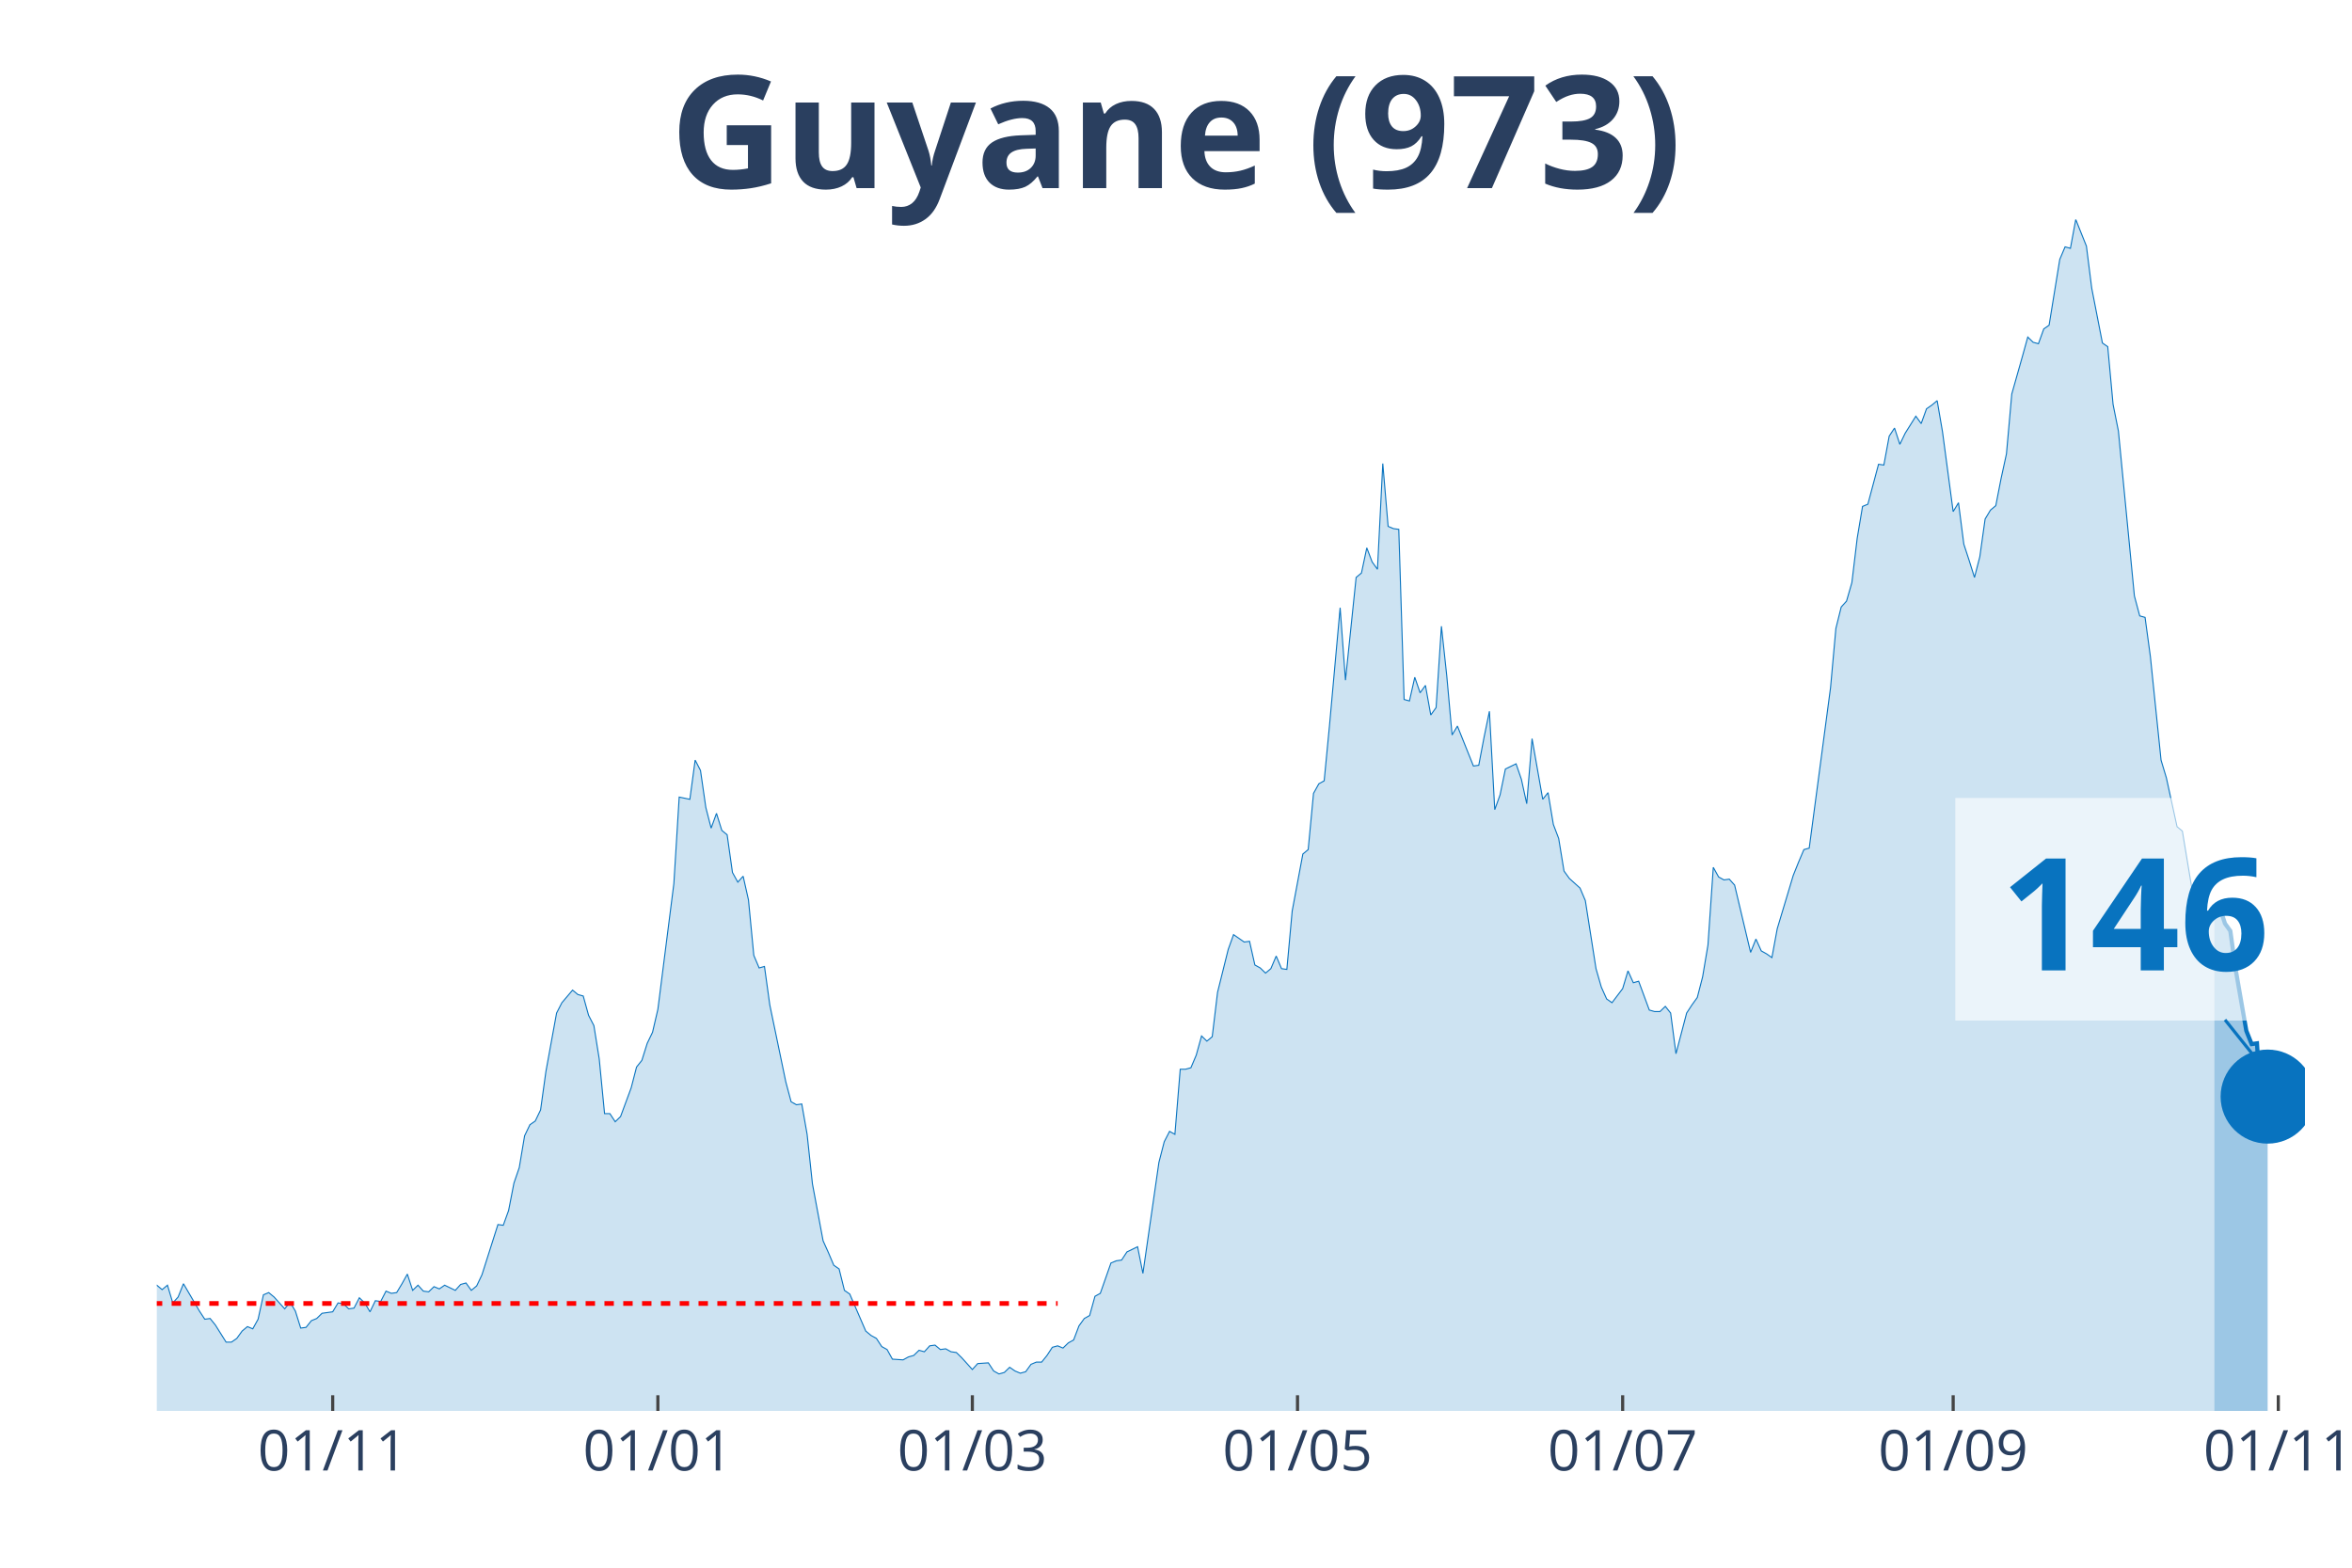
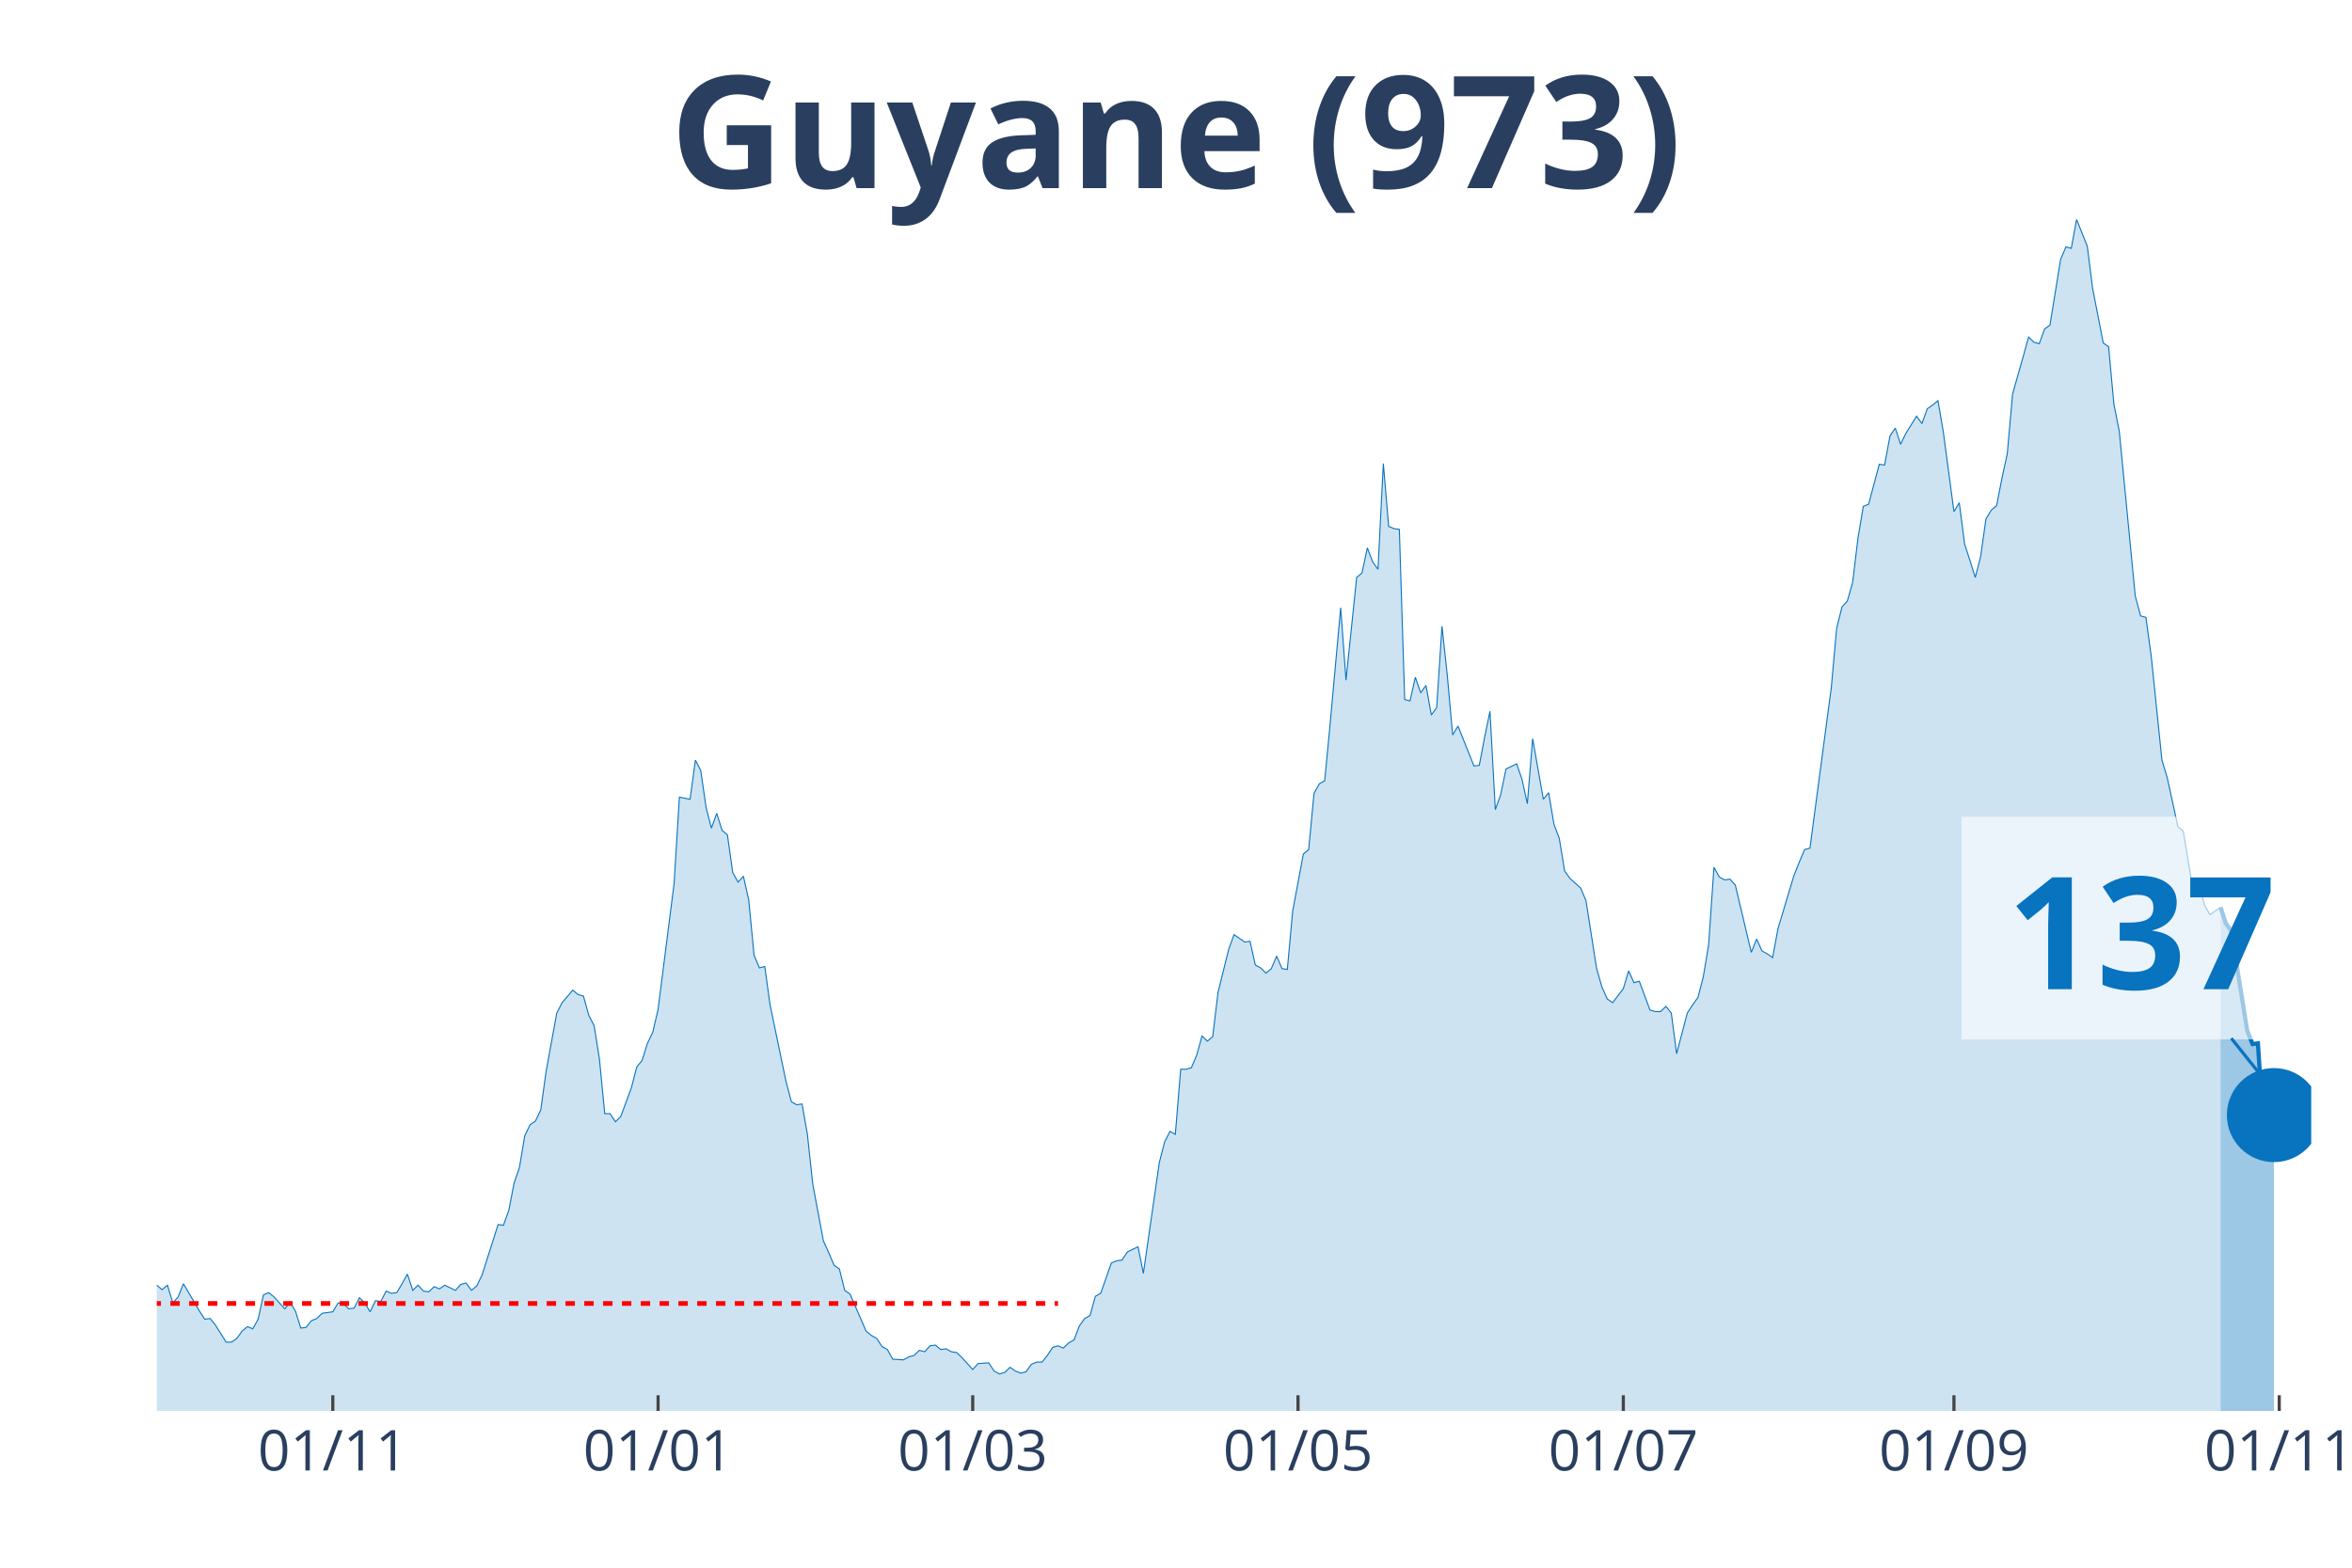
<svg xmlns="http://www.w3.org/2000/svg" class="main-svg" width="1125" height="750" style="" viewBox="0 0 750 500">
  <rect x="0" y="0" width="750" height="500" style="fill: rgb(0, 0, 0); fill-opacity: 0;" />
-   <defs id="defs-03e9a7">
+   <defs id="defs-f56fdb">
    <g class="clips">
-       <clipPath id="clip03e9a7xyplot" class="plotclip">
-         <rect width="685" height="380" />
+       <clipPath id="clipf56fdbxyplot" class="plotclip">
+         <rect width="687" height="380" />
      </clipPath>
-       <clipPath class="axesclip" id="clip03e9a7x">
-         <rect x="50" y="0" width="685" height="500" />
+       <clipPath class="axesclip" id="clipf56fdbx">
+         <rect x="50" y="0" width="687" height="500" />
      </clipPath>
-       <clipPath class="axesclip" id="clip03e9a7y">
+       <clipPath class="axesclip" id="clipf56fdby">
        <rect x="0" y="70" width="750" height="380" />
      </clipPath>
-       <clipPath class="axesclip" id="clip03e9a7xy">
-         <rect x="50" y="70" width="685" height="380" />
+       <clipPath class="axesclip" id="clipf56fdbxy">
+         <rect x="50" y="70" width="687" height="380" />
      </clipPath>
    </g>
    <g class="gradients" />
  </defs>
  <g class="bglayer">
-     <rect class="bg" x="50" y="70" width="685" height="380" style="fill: rgb(0, 0, 0); fill-opacity: 0; stroke-width: 0;" />
+     <rect class="bg" x="50" y="70" width="687" height="380" style="fill: rgb(0, 0, 0); fill-opacity: 0; stroke-width: 0;" />
  </g>
  <g class="layer-below">
    <g class="imagelayer" />
    <g class="shapelayer" />
  </g>
  <g class="cartesianlayer">
    <g class="subplot xy">
      <g class="layer-subplot">
        <g class="shapelayer" />
        <g class="imagelayer" />
      </g>
      <g class="gridlayer">
        <g class="x">
-           <path class="xgrid crisp" transform="translate(106.09,0)" d="M0,70v380" style="stroke: rgb(255, 255, 255); stroke-opacity: 1; stroke-width: 1px;" />
-           <path class="xgrid crisp" transform="translate(209.78,0)" d="M0,70v380" style="stroke: rgb(255, 255, 255); stroke-opacity: 1; stroke-width: 1px;" />
-           <path class="xgrid crisp" transform="translate(310.06,0)" d="M0,70v380" style="stroke: rgb(255, 255, 255); stroke-opacity: 1; stroke-width: 1px;" />
-           <path class="xgrid crisp" transform="translate(413.75,0)" d="M0,70v380" style="stroke: rgb(255, 255, 255); stroke-opacity: 1; stroke-width: 1px;" />
-           <path class="xgrid crisp" transform="translate(517.43,0)" d="M0,70v380" style="stroke: rgb(255, 255, 255); stroke-opacity: 1; stroke-width: 1px;" />
-           <path class="xgrid crisp" transform="translate(622.82,0)" d="M0,70v380" style="stroke: rgb(255, 255, 255); stroke-opacity: 1; stroke-width: 1px;" />
-           <path class="xgrid crisp" transform="translate(726.5,0)" d="M0,70v380" style="stroke: rgb(255, 255, 255); stroke-opacity: 1; stroke-width: 1px;" />
+           <path class="xgrid crisp" transform="translate(106.12,0)" d="M0,70v380" style="stroke: rgb(255, 255, 255); stroke-opacity: 1; stroke-width: 1px;" />
+           <path class="xgrid crisp" transform="translate(209.85,0)" d="M0,70v380" style="stroke: rgb(255, 255, 255); stroke-opacity: 1; stroke-width: 1px;" />
+           <path class="xgrid crisp" transform="translate(310.18,0)" d="M0,70v380" style="stroke: rgb(255, 255, 255); stroke-opacity: 1; stroke-width: 1px;" />
+           <path class="xgrid crisp" transform="translate(413.91,0)" d="M0,70v380" style="stroke: rgb(255, 255, 255); stroke-opacity: 1; stroke-width: 1px;" />
+           <path class="xgrid crisp" transform="translate(517.64,0)" d="M0,70v380" style="stroke: rgb(255, 255, 255); stroke-opacity: 1; stroke-width: 1px;" />
+           <path class="xgrid crisp" transform="translate(623.07,0)" d="M0,70v380" style="stroke: rgb(255, 255, 255); stroke-opacity: 1; stroke-width: 1px;" />
+           <path class="xgrid crisp" transform="translate(726.8,0)" d="M0,70v380" style="stroke: rgb(255, 255, 255); stroke-opacity: 1; stroke-width: 1px;" />
        </g>
        <g class="y" />
      </g>
      <g class="zerolinelayer" />
      <path class="xlines-below" />
      <path class="ylines-below" />
      <g class="overlines-below" />
      <g class="xaxislayer-below" />
      <g class="yaxislayer-below" />
      <g class="overaxes-below" />
-       <g class="plot" transform="translate(50, 70)" clip-path="url('#clip03e9a7xyplot')">
+       <g class="plot" transform="translate(50, 70)" clip-path="url('#clipf56fdbxyplot')">
        <g class="scatterlayer mlayer">
-           <g class="trace scatter trace1dab47" style="stroke-miterlimit: 2;">
+           <g class="trace scatter trace71bbaf" style="stroke-miterlimit: 2;">
            <g class="fills">
              <g>
-                 <path class="js-fill" d="M656.1,380L-231.17,380L-231.17,379.06L-229.47,379.06L-227.77,375.52L-217.57,340.61L-215.87,342.73L-214.17,344.15L-212.47,342.73L-210.77,345.8L-207.37,344.38L-205.67,342.5L-192.07,282.82L-190.37,260.17L-185.27,241.3L-183.57,218.66L-181.87,163.23L-180.17,147.42L-171.67,64.87L-169.98,70.06L-168.28,72.65L-166.58,92.46L-164.88,95.06L-163.18,76.9L-159.78,67.46L-158.08,81.85L-156.38,79.26L-154.68,55.9L-152.98,56.37L-151.28,74.3L-149.58,76.9L-147.88,95.29L-142.78,124.07L-141.08,145.07L-139.38,149.31L-137.68,163.94L-134.28,209.46L-132.58,200.73L-130.88,229.98L-129.18,234.23L-127.48,222.67L-125.78,230.45L-122.38,213.23L-120.68,226.44L-117.28,219.6L-115.58,221.25L-105.38,258.05L-103.68,271.97L-101.99,276.21L-100.29,273.15L-96.89,286.59L-95.19,291.07L-91.79,295.79L-90.09,294.85L-86.69,304.99L-84.99,300.27L-81.59,306.64L-79.89,308.29L-78.19,313.72L-76.49,312.77L-73.09,321.03L-71.39,319.14L-67.99,319.62L-66.29,320.79L-64.59,326.69L-62.89,321.97L-56.09,323.39L-54.39,316.08L-52.69,313.25L-50.99,317.96L-49.29,322.68L-47.59,322.45L-45.89,325.04L-44.19,322.21L-40.79,331.17L-39.09,328.11L-37.39,326.93L-35.69,330.7L-34,329.99L-32.3,334.24L-28.9,335.65L-27.2,340.37L-25.5,344.62L-23.8,342.26L-22.1,342.97L-20.4,342.5L-17,344.62L-15.3,343.2L-13.6,338.72L-11.9,341.08L-10.2,338.72L-8.5,338.01L-6.8,335.18L-5.1,335.65L-3.4,339.43L-1.7,341.32L0,339.9L1.7,341.32L3.4,339.9L5.1,345.56L6.8,343.67L8.5,339.43L13.6,348.16L15.3,350.75L17,350.52L18.7,352.64L22.1,358.06L23.8,358.06L25.5,356.88L27.2,354.53L28.9,353.11L30.6,353.82L32.3,350.75L34,342.97L35.69,342.26L37.39,343.67L40.79,347.45L42.49,345.33L44.19,348.16L45.89,353.58L47.59,353.35L49.29,351.22L50.99,350.52L52.69,348.86L56.09,348.39L57.79,345.56L59.49,345.8L61.19,347.45L62.89,347.21L64.59,343.91L66.29,345.56L67.99,348.39L69.69,344.85L71.39,345.09L73.09,341.79L74.79,342.5L76.49,342.26L78.19,339.43L79.89,336.36L81.59,341.55L83.29,339.9L84.99,341.79L86.69,342.02L88.39,340.37L90.09,341.08L91.79,339.9L95.19,341.55L96.89,339.66L98.59,339.19L100.29,341.55L101.99,340.14L103.68,336.6L108.78,320.56L110.48,320.79L112.18,316.08L113.88,307.35L115.58,302.4L117.28,292.25L118.98,288.72L120.68,287.54L122.38,284L124.08,271.73L127.48,253.1L129.18,249.8L132.58,245.79L134.28,247.2L135.98,247.67L137.68,253.81L139.38,257.11L141.08,267.72L142.78,285.18L144.48,285.18L146.18,287.77L147.88,286.12L151.28,276.92L152.98,270.32L154.68,268.19L156.38,262.77L158.08,259.23L159.78,251.92L164.88,211.82L166.58,184.22L169.98,184.93L171.67,172.43L173.37,175.73L175.07,187.52L176.77,194.13L178.47,189.41L180.17,194.84L181.87,196.25L183.57,208.28L185.27,211.35L186.97,209.46L188.67,217.01L190.37,234.7L192.07,238.71L193.77,238.24L195.47,250.5L200.57,275.03L202.27,281.4L203.97,282.35L205.67,282.11L207.37,291.78L209.07,307.59L212.47,325.75L214.17,329.52L215.87,333.53L217.57,334.71L219.27,341.55L220.97,342.73L226.07,354.53L227.77,355.94L229.47,356.88L231.17,359.48L232.87,360.42L234.57,363.49L237.97,363.72L239.67,362.78L241.36,362.31L243.06,360.66L244.76,361.13L246.46,359.24L248.16,359.01L249.86,360.42L251.56,360.19L253.26,361.13L254.96,361.37L256.66,363.02L260.06,366.79L261.76,364.9L265.16,364.67L266.86,367.26L268.56,368.21L270.26,367.73L271.96,366.08L273.66,367.26L275.36,367.97L277.06,367.5L278.76,365.14L280.46,364.43L282.16,364.43L283.86,362.31L285.56,359.71L287.26,359.24L288.96,359.95L290.66,358.3L292.36,357.36L294.06,352.87L295.76,350.52L297.46,349.57L299.16,343.44L300.86,342.5L304.26,332.82L305.96,332.12L307.66,331.88L309.35,329.29L312.75,327.64L314.45,336.13L319.55,300.74L321.25,294.14L322.95,290.84L324.65,291.78L326.35,271.02L328.05,271.02L329.75,270.55L331.45,266.54L333.15,260.41L334.85,262.06L336.55,260.65L338.25,246.49L341.65,232.81L343.35,228.09L346.75,230.45L348.45,230.22L350.15,237.77L351.85,238.71L353.55,240.36L355.25,238.94L356.95,234.93L358.65,238.94L360.35,239.18L362.05,220.55L365.45,202.38L367.15,200.97L368.85,183.04L370.55,179.98L372.25,179.03L373.95,161.34L377.34,123.84L379.04,146.95L382.44,114.17L384.14,112.75L385.84,104.73L387.54,109.21L389.24,111.57L390.94,77.84L392.64,97.89L394.34,98.6L396.04,98.83L397.74,153.09L399.44,153.56L401.14,146.01L402.84,150.96L404.54,148.6L406.24,158.04L407.94,155.68L409.64,129.73L411.34,145.54L413.04,164.41L414.74,161.58L418.14,170.07L419.84,174.31L421.54,174.08L423.24,165.11L424.94,156.86L426.64,188.23L428.34,183.51L430.04,175.26L433.44,173.61L435.14,178.56L436.84,186.34L438.54,165.59L441.94,184.93L443.64,182.81L445.33,192.95L447.03,197.43L448.73,207.81L450.43,210.17L453.83,213.23L455.53,217.24L458.93,238.94L460.63,244.84L462.33,248.62L464.03,249.8L467.43,245.31L469.13,239.65L470.83,243.43L472.53,242.95L475.93,252.15L477.63,252.63L479.33,252.63L481.03,250.97L482.73,253.1L484.43,266.07L487.83,253.1L489.53,250.5L491.23,248.14L492.93,241.54L494.63,231.4L496.33,206.63L498.03,209.7L499.73,210.64L501.43,210.4L503.13,212.29L508.23,233.76L509.93,229.51L511.63,233.28L513.33,234.23L515.02,235.41L516.72,226.21L521.82,209.22L523.52,204.98L525.22,200.97L526.92,200.5L533.72,149.31L535.42,130.44L537.12,123.6L538.82,121.71L540.52,115.82L542.22,101.66L543.92,91.52L545.62,90.81L549.02,78.08L550.72,78.31L552.42,69.11L554.12,66.52L555.82,71.71L557.52,68.17L560.92,62.74L562.62,65.1L564.32,60.38L566.02,59.21L567.72,57.79L569.42,67.7L572.82,93.17L574.52,90.34L576.22,103.55L577.92,108.74L579.62,114.17L581.32,107.56L583.01,95.53L584.71,92.7L586.41,91.28L588.11,82.56L589.81,74.77L591.51,55.67L594.91,43.64L596.61,37.5L598.31,39.16L600.01,39.63L601.71,34.91L603.41,33.73L606.81,12.74L608.51,8.73L610.21,9.2L611.91,0L615.31,8.49L617.01,21.94L620.41,39.39L622.11,40.57L623.81,58.97L625.51,67.46L630.61,120.06L632.31,126.43L634.01,126.9L635.71,139.4L639.11,172.43L640.81,178.09L644.21,193.66L645.91,195.07L649.31,215.59L651,212.76L652.7,218.66L654.4,221.73L656.1,220.31" style="fill: rgb(8, 115, 191); fill-opacity: 0.2; stroke-width: 0;" />
+                 <path class="js-fill" d="M658.09,380L-231.27,380L-231.27,379.06L-229.57,379.06L-227.87,375.52L-217.66,340.61L-215.96,342.73L-214.26,344.15L-212.56,342.73L-210.86,345.8L-207.46,344.38L-205.76,342.5L-192.16,282.82L-190.46,260.17L-185.35,241.3L-183.65,218.66L-181.95,163.23L-180.25,147.42L-171.75,64.87L-170.05,70.06L-168.35,72.65L-166.65,92.46L-164.95,95.06L-163.25,76.9L-159.85,67.46L-158.15,81.85L-156.45,79.26L-154.75,55.9L-153.04,56.37L-151.34,74.3L-149.64,76.9L-147.94,95.29L-142.84,124.07L-141.14,145.07L-139.44,149.31L-137.74,163.94L-134.34,209.46L-132.64,200.73L-130.94,229.98L-129.24,234.23L-127.54,222.67L-125.84,230.45L-122.44,213.23L-120.74,226.44L-117.33,219.6L-115.63,221.25L-105.43,258.05L-103.73,271.97L-102.03,276.21L-100.33,273.15L-96.93,286.59L-95.23,291.07L-91.83,295.79L-90.13,294.85L-86.73,304.99L-85.02,300.27L-81.62,306.64L-79.92,308.29L-78.22,313.72L-76.52,312.77L-73.12,321.03L-71.42,319.14L-68.02,319.62L-66.32,320.79L-64.62,326.69L-62.92,321.97L-56.12,323.39L-54.42,316.08L-52.72,313.25L-51.01,317.96L-49.31,322.68L-47.61,322.45L-45.91,325.04L-44.21,322.21L-40.81,331.17L-39.11,328.11L-37.41,326.93L-35.71,330.7L-34.01,329.99L-32.31,334.24L-28.91,335.65L-27.21,340.37L-25.51,344.62L-23.81,342.26L-22.11,342.97L-20.41,342.5L-17,344.62L-15.3,343.2L-13.6,338.72L-11.9,341.08L-10.2,338.72L-8.5,338.01L-6.8,335.18L-5.1,335.65L-3.4,339.43L-1.7,341.32L0,339.9L1.7,341.32L3.4,339.9L5.1,345.56L6.8,343.67L8.5,339.43L13.6,348.16L15.3,350.75L17,350.52L18.71,352.64L22.11,358.06L23.81,358.06L25.51,356.88L27.21,354.53L28.91,353.11L30.61,353.82L32.31,350.75L34.01,342.97L35.71,342.26L37.41,343.67L40.81,347.45L42.51,345.33L44.21,348.16L45.91,353.58L47.61,353.35L49.31,351.22L51.01,350.52L52.72,348.86L56.12,348.39L57.82,345.56L59.52,345.8L61.22,347.45L62.92,347.21L64.62,343.91L66.32,345.56L68.02,348.39L69.72,344.85L71.42,345.09L73.12,341.79L74.82,342.5L76.52,342.26L78.22,339.43L79.92,336.36L81.62,341.55L83.32,339.9L85.02,341.79L86.73,342.02L88.43,340.37L90.13,341.08L91.83,339.9L95.23,341.55L96.93,339.66L98.63,339.19L100.33,341.55L102.03,340.14L103.73,336.6L108.83,320.56L110.53,320.79L112.23,316.08L113.93,307.35L115.63,302.4L117.33,292.25L119.03,288.72L120.74,287.54L122.44,284L124.14,271.73L127.54,253.1L129.24,249.8L132.64,245.79L134.34,247.2L136.04,247.67L137.74,253.81L139.44,257.11L141.14,267.72L142.84,285.18L144.54,285.18L146.24,287.77L147.94,286.12L151.34,276.92L153.04,270.32L154.75,268.19L156.45,262.77L158.15,259.23L159.85,251.92L164.95,211.82L166.65,184.22L170.05,184.93L171.75,172.43L173.45,175.73L175.15,187.52L176.85,194.13L178.55,189.41L180.25,194.84L181.95,196.25L183.65,208.28L185.35,211.35L187.05,209.46L188.75,217.01L190.46,234.7L192.16,238.71L193.86,238.24L195.56,250.5L200.66,275.03L202.36,281.4L204.06,282.35L205.76,282.11L207.46,291.78L209.16,307.59L212.56,325.75L214.26,329.52L215.96,333.53L217.66,334.71L219.36,341.55L221.06,342.73L226.17,354.53L227.87,355.94L229.57,356.88L231.27,359.48L232.97,360.42L234.67,363.49L238.07,363.72L239.77,362.78L241.47,362.31L243.17,360.66L244.87,361.13L246.57,359.24L248.27,359.01L249.97,360.42L251.67,360.19L253.37,361.13L255.07,361.37L256.77,363.02L260.18,366.79L261.88,364.9L265.28,364.67L266.98,367.26L268.68,368.21L270.38,367.73L272.08,366.08L273.78,367.26L275.48,367.97L277.18,367.5L278.88,365.14L280.58,364.43L282.28,364.43L283.98,362.31L285.68,359.71L287.38,359.24L289.08,359.95L290.78,358.3L292.49,357.36L294.19,352.87L295.89,350.52L297.59,349.57L299.29,343.44L300.99,342.5L304.39,332.82L306.09,332.12L307.79,331.88L309.49,329.29L312.89,327.64L314.59,336.13L319.69,300.74L321.39,294.14L323.09,290.84L324.79,291.78L326.5,271.02L328.2,271.02L329.9,270.55L331.6,266.54L333.3,260.41L335,262.06L336.7,260.65L338.4,246.49L341.8,232.81L343.5,228.09L346.9,230.45L348.6,230.22L350.3,237.77L352,238.71L353.7,240.36L355.4,238.94L357.1,234.93L358.8,238.94L360.5,239.18L362.21,220.55L365.61,202.38L367.31,200.97L369.01,183.04L370.71,179.98L372.41,179.03L374.11,161.34L377.51,123.84L379.21,146.95L382.61,114.17L384.31,112.75L386.01,104.73L387.71,109.21L389.41,111.57L391.11,77.84L392.81,97.89L394.51,98.6L396.22,98.83L397.92,153.09L399.62,153.56L401.32,146.01L403.02,150.96L404.72,148.6L406.42,158.04L408.12,155.68L409.82,129.73L411.52,145.54L413.22,164.41L414.92,161.58L418.32,170.07L420.02,174.31L421.72,174.08L423.42,165.11L425.12,156.86L426.82,188.23L428.52,183.51L430.23,175.26L433.63,173.61L435.33,178.56L437.03,186.34L438.73,165.59L442.13,184.93L443.83,182.81L445.53,192.95L447.23,197.43L448.93,207.81L450.63,210.17L454.03,213.23L455.73,217.24L459.13,238.94L460.83,244.84L462.53,248.62L464.24,249.8L467.64,245.31L469.34,239.65L471.04,243.43L472.74,242.95L476.14,252.15L477.84,252.63L479.54,252.63L481.24,250.97L482.94,253.1L484.64,266.07L488.04,253.1L489.74,250.5L491.44,248.14L493.14,241.54L494.84,231.4L496.54,206.63L498.25,209.7L499.95,210.64L501.65,210.4L503.35,212.29L508.45,233.76L510.15,229.51L511.85,233.28L513.55,234.23L515.25,235.41L516.95,226.21L522.05,209.22L523.75,204.98L525.45,200.97L527.15,200.5L533.96,149.31L535.66,130.44L537.36,123.6L539.06,121.71L540.76,115.82L542.46,101.66L544.16,91.52L545.86,90.81L549.26,78.08L550.96,78.31L552.66,69.11L554.36,66.52L556.06,71.71L557.76,68.17L561.16,62.74L562.86,65.1L564.56,60.38L566.26,59.21L567.97,57.79L569.67,67.7L573.07,93.17L574.77,90.34L576.47,103.55L578.17,108.74L579.87,114.17L581.57,107.56L583.27,95.53L584.97,92.7L586.67,91.28L588.37,82.56L590.07,74.77L591.77,55.67L595.17,43.64L596.87,37.5L598.57,39.16L600.27,39.63L601.98,34.91L603.68,33.73L607.08,12.74L608.78,8.73L610.48,9.2L612.18,0L615.58,8.49L617.28,21.94L620.68,39.39L622.38,40.57L624.08,58.97L625.78,67.46L630.88,120.06L632.58,126.43L634.28,126.9L635.99,139.4L639.39,172.43L641.09,178.09L644.49,193.66L646.19,195.07L649.59,215.59L651.29,212.76L652.99,218.66L654.69,221.73L658.09,219.37" style="fill: rgb(8, 115, 191); fill-opacity: 0.2; stroke-width: 0;" />
              </g>
            </g>
            <g class="errorbars" />
            <g class="lines">
-               <path class="js-line" d="M-231.17,379.06L-229.47,379.06L-227.77,375.52L-217.57,340.61L-215.87,342.73L-214.17,344.15L-212.47,342.73L-210.77,345.8L-207.37,344.38L-205.67,342.5L-192.07,282.82L-190.37,260.17L-185.27,241.3L-183.57,218.66L-181.87,163.23L-180.17,147.42L-171.67,64.87L-169.98,70.06L-168.28,72.65L-166.58,92.46L-164.88,95.06L-163.18,76.9L-159.78,67.46L-158.08,81.85L-156.38,79.26L-154.68,55.9L-152.98,56.37L-151.28,74.3L-149.58,76.9L-147.88,95.29L-142.78,124.07L-141.08,145.07L-139.38,149.31L-137.68,163.94L-134.28,209.46L-132.58,200.73L-130.88,229.98L-129.18,234.23L-127.48,222.67L-125.78,230.45L-122.38,213.23L-120.68,226.44L-117.28,219.6L-115.58,221.25L-105.38,258.05L-103.68,271.97L-101.99,276.21L-100.29,273.15L-96.89,286.59L-95.19,291.07L-91.79,295.79L-90.09,294.85L-86.69,304.99L-84.99,300.27L-81.59,306.64L-79.89,308.29L-78.19,313.72L-76.49,312.77L-73.09,321.03L-71.39,319.14L-67.99,319.62L-66.29,320.79L-64.59,326.69L-62.89,321.97L-56.09,323.39L-54.39,316.08L-52.69,313.25L-50.99,317.96L-49.29,322.68L-47.59,322.45L-45.89,325.04L-44.19,322.21L-40.79,331.17L-39.09,328.11L-37.39,326.93L-35.69,330.7L-34,329.99L-32.3,334.24L-28.9,335.65L-27.2,340.37L-25.5,344.62L-23.8,342.26L-22.1,342.97L-20.4,342.5L-17,344.62L-15.3,343.2L-13.6,338.72L-11.9,341.08L-10.2,338.72L-8.5,338.01L-6.8,335.18L-5.1,335.65L-3.4,339.43L-1.7,341.32L0,339.9L1.7,341.32L3.4,339.9L5.1,345.56L6.8,343.67L8.5,339.43L13.6,348.16L15.3,350.75L17,350.52L18.7,352.64L22.1,358.06L23.8,358.06L25.5,356.88L27.2,354.53L28.9,353.11L30.6,353.82L32.3,350.75L34,342.97L35.69,342.26L37.39,343.67L40.79,347.45L42.49,345.33L44.19,348.16L45.89,353.58L47.59,353.35L49.29,351.22L50.99,350.52L52.69,348.86L56.09,348.39L57.79,345.56L59.49,345.8L61.19,347.45L62.89,347.21L64.59,343.91L66.29,345.56L67.99,348.39L69.69,344.85L71.39,345.09L73.09,341.79L74.79,342.5L76.49,342.26L78.19,339.43L79.89,336.36L81.59,341.55L83.29,339.9L84.99,341.79L86.69,342.02L88.39,340.37L90.09,341.08L91.79,339.9L95.19,341.55L96.89,339.66L98.59,339.19L100.29,341.55L101.99,340.14L103.68,336.6L108.78,320.56L110.48,320.79L112.18,316.08L113.88,307.35L115.58,302.4L117.28,292.25L118.98,288.72L120.68,287.54L122.38,284L124.08,271.73L127.48,253.1L129.18,249.8L132.58,245.79L134.28,247.2L135.98,247.67L137.68,253.81L139.38,257.11L141.08,267.72L142.78,285.18L144.48,285.18L146.18,287.77L147.88,286.12L151.28,276.92L152.98,270.32L154.68,268.19L156.38,262.77L158.08,259.23L159.78,251.92L164.88,211.82L166.58,184.22L169.98,184.93L171.67,172.43L173.37,175.73L175.07,187.52L176.77,194.13L178.47,189.41L180.17,194.84L181.87,196.25L183.57,208.28L185.27,211.35L186.97,209.46L188.67,217.01L190.37,234.7L192.07,238.71L193.77,238.24L195.47,250.5L200.57,275.03L202.27,281.4L203.97,282.35L205.67,282.11L207.37,291.78L209.07,307.59L212.47,325.75L214.17,329.52L215.87,333.53L217.57,334.71L219.27,341.55L220.97,342.73L226.07,354.53L227.77,355.94L229.47,356.88L231.17,359.48L232.87,360.42L234.57,363.49L237.97,363.72L239.67,362.78L241.36,362.31L243.06,360.66L244.76,361.13L246.46,359.24L248.16,359.01L249.86,360.42L251.56,360.19L253.26,361.13L254.96,361.37L256.66,363.02L260.06,366.79L261.76,364.9L265.16,364.67L266.86,367.26L268.56,368.21L270.26,367.73L271.96,366.08L273.66,367.26L275.36,367.97L277.06,367.5L278.76,365.14L280.46,364.43L282.16,364.43L283.86,362.31L285.56,359.71L287.26,359.24L288.96,359.95L290.66,358.3L292.36,357.36L294.06,352.87L295.76,350.52L297.46,349.57L299.16,343.44L300.86,342.5L304.26,332.82L305.96,332.12L307.66,331.88L309.35,329.29L312.75,327.64L314.45,336.13L319.55,300.74L321.25,294.14L322.95,290.84L324.65,291.78L326.35,271.02L328.05,271.02L329.75,270.55L331.45,266.54L333.15,260.41L334.85,262.06L336.55,260.65L338.25,246.49L341.65,232.81L343.35,228.09L346.75,230.45L348.45,230.22L350.15,237.77L351.85,238.71L353.55,240.36L355.25,238.94L356.95,234.93L358.65,238.94L360.35,239.18L362.05,220.55L365.45,202.38L367.15,200.97L368.85,183.04L370.55,179.98L372.25,179.03L373.95,161.34L377.34,123.84L379.04,146.95L382.44,114.17L384.14,112.75L385.84,104.73L387.54,109.21L389.24,111.57L390.94,77.84L392.64,97.89L394.34,98.6L396.04,98.83L397.74,153.09L399.44,153.56L401.14,146.01L402.84,150.96L404.54,148.6L406.24,158.04L407.94,155.68L409.64,129.73L411.34,145.54L413.04,164.41L414.74,161.58L418.14,170.07L419.84,174.31L421.54,174.08L423.24,165.11L424.94,156.86L426.64,188.23L428.34,183.51L430.04,175.26L433.44,173.61L435.14,178.56L436.84,186.34L438.54,165.59L441.94,184.93L443.64,182.81L445.33,192.95L447.03,197.43L448.73,207.81L450.43,210.17L453.83,213.23L455.53,217.24L458.93,238.94L460.63,244.84L462.33,248.62L464.03,249.8L467.43,245.31L469.13,239.65L470.83,243.43L472.53,242.95L475.93,252.15L477.63,252.63L479.33,252.63L481.03,250.97L482.73,253.1L484.43,266.07L487.83,253.1L489.53,250.5L491.23,248.14L492.93,241.54L494.63,231.4L496.33,206.63L498.03,209.7L499.73,210.64L501.43,210.4L503.13,212.29L508.23,233.76L509.93,229.51L511.63,233.28L513.33,234.23L515.02,235.41L516.72,226.21L521.82,209.22L523.52,204.98L525.22,200.97L526.92,200.5L533.72,149.31L535.42,130.44L537.12,123.6L538.82,121.71L540.52,115.82L542.22,101.66L543.92,91.52L545.62,90.81L549.02,78.08L550.72,78.31L552.42,69.11L554.12,66.52L555.82,71.71L557.52,68.17L560.92,62.74L562.62,65.1L564.32,60.38L566.02,59.21L567.72,57.79L569.42,67.7L572.82,93.17L574.52,90.34L576.22,103.55L577.92,108.74L579.62,114.17L581.32,107.56L583.01,95.53L584.71,92.7L586.41,91.28L588.11,82.56L589.81,74.77L591.51,55.67L594.91,43.64L596.61,37.5L598.31,39.16L600.01,39.63L601.71,34.91L603.41,33.73L606.81,12.74L608.51,8.73L610.21,9.2L611.91,0L615.31,8.49L617.01,21.94L620.41,39.39L622.11,40.57L623.81,58.97L625.51,67.46L630.61,120.06L632.31,126.43L634.01,126.9L635.71,139.4L639.11,172.43L640.81,178.09L644.21,193.66L645.91,195.07L649.31,215.59L651,212.76L652.7,218.66L654.4,221.73L656.1,220.31" style="vector-effect: non-scaling-stroke; fill: none; stroke: rgb(8, 115, 191); stroke-opacity: 1; stroke-width: 0.5px; opacity: 1;" />
+               <path class="js-line" d="M-231.27,379.06L-229.57,379.06L-227.87,375.52L-217.66,340.61L-215.96,342.73L-214.26,344.15L-212.56,342.73L-210.86,345.8L-207.46,344.38L-205.76,342.5L-192.16,282.82L-190.46,260.17L-185.35,241.3L-183.65,218.66L-181.95,163.23L-180.25,147.42L-171.75,64.87L-170.05,70.06L-168.35,72.65L-166.65,92.46L-164.95,95.06L-163.25,76.9L-159.85,67.46L-158.15,81.85L-156.45,79.26L-154.75,55.9L-153.04,56.37L-151.34,74.3L-149.64,76.9L-147.94,95.29L-142.84,124.07L-141.14,145.07L-139.44,149.31L-137.74,163.94L-134.34,209.46L-132.64,200.73L-130.94,229.98L-129.24,234.23L-127.54,222.67L-125.84,230.45L-122.44,213.23L-120.74,226.44L-117.33,219.6L-115.63,221.25L-105.43,258.05L-103.73,271.97L-102.03,276.21L-100.33,273.15L-96.93,286.59L-95.23,291.07L-91.83,295.79L-90.13,294.85L-86.73,304.99L-85.02,300.27L-81.62,306.64L-79.92,308.29L-78.22,313.72L-76.52,312.77L-73.12,321.03L-71.42,319.14L-68.02,319.62L-66.32,320.79L-64.62,326.69L-62.92,321.97L-56.12,323.39L-54.42,316.08L-52.72,313.25L-51.01,317.96L-49.31,322.68L-47.61,322.45L-45.91,325.04L-44.21,322.21L-40.81,331.17L-39.11,328.11L-37.41,326.93L-35.71,330.7L-34.01,329.99L-32.31,334.24L-28.91,335.65L-27.21,340.37L-25.51,344.62L-23.81,342.26L-22.11,342.97L-20.41,342.5L-17,344.62L-15.3,343.2L-13.6,338.72L-11.9,341.08L-10.2,338.72L-8.5,338.01L-6.8,335.18L-5.1,335.65L-3.4,339.43L-1.7,341.32L0,339.9L1.7,341.32L3.4,339.9L5.1,345.56L6.8,343.67L8.5,339.43L13.6,348.16L15.3,350.75L17,350.52L18.71,352.64L22.11,358.06L23.81,358.06L25.51,356.88L27.21,354.53L28.91,353.11L30.61,353.82L32.31,350.75L34.01,342.97L35.71,342.26L37.41,343.67L40.81,347.45L42.51,345.33L44.21,348.16L45.91,353.58L47.61,353.35L49.31,351.22L51.01,350.52L52.72,348.86L56.12,348.39L57.82,345.56L59.52,345.8L61.22,347.45L62.92,347.21L64.62,343.91L66.32,345.56L68.02,348.39L69.72,344.85L71.42,345.09L73.12,341.79L74.82,342.5L76.52,342.26L78.22,339.43L79.92,336.36L81.62,341.55L83.32,339.9L85.02,341.79L86.73,342.02L88.43,340.37L90.13,341.08L91.83,339.9L95.23,341.55L96.93,339.66L98.63,339.19L100.33,341.55L102.03,340.14L103.73,336.6L108.83,320.56L110.53,320.79L112.23,316.08L113.93,307.35L115.63,302.4L117.33,292.25L119.03,288.72L120.74,287.54L122.44,284L124.14,271.73L127.54,253.1L129.24,249.8L132.64,245.79L134.34,247.2L136.04,247.67L137.74,253.81L139.44,257.11L141.14,267.72L142.84,285.18L144.54,285.18L146.24,287.77L147.94,286.12L151.34,276.92L153.04,270.32L154.75,268.19L156.45,262.77L158.15,259.23L159.85,251.92L164.95,211.82L166.65,184.22L170.05,184.93L171.75,172.43L173.45,175.73L175.15,187.52L176.85,194.13L178.55,189.41L180.25,194.84L181.95,196.25L183.65,208.28L185.35,211.35L187.05,209.46L188.75,217.01L190.46,234.7L192.16,238.71L193.86,238.24L195.56,250.5L200.66,275.03L202.36,281.4L204.06,282.35L205.76,282.11L207.46,291.78L209.16,307.59L212.56,325.75L214.26,329.52L215.96,333.53L217.66,334.71L219.36,341.55L221.06,342.73L226.17,354.53L227.87,355.94L229.57,356.88L231.27,359.48L232.97,360.42L234.67,363.49L238.07,363.72L239.77,362.78L241.47,362.31L243.17,360.66L244.87,361.13L246.57,359.24L248.27,359.01L249.97,360.42L251.67,360.19L253.37,361.13L255.07,361.37L256.77,363.02L260.18,366.79L261.88,364.9L265.28,364.67L266.98,367.26L268.68,368.21L270.38,367.73L272.08,366.08L273.78,367.26L275.48,367.97L277.18,367.5L278.88,365.14L280.58,364.43L282.28,364.43L283.98,362.31L285.68,359.71L287.38,359.24L289.08,359.95L290.78,358.3L292.49,357.36L294.19,352.87L295.89,350.52L297.59,349.57L299.29,343.44L300.99,342.5L304.39,332.82L306.09,332.12L307.79,331.88L309.49,329.29L312.89,327.64L314.59,336.13L319.69,300.74L321.39,294.14L323.09,290.84L324.79,291.78L326.5,271.02L328.2,271.02L329.9,270.55L331.6,266.54L333.3,260.41L335,262.06L336.7,260.65L338.4,246.49L341.8,232.81L343.5,228.09L346.9,230.45L348.6,230.22L350.3,237.77L352,238.71L353.7,240.36L355.4,238.94L357.1,234.93L358.8,238.94L360.5,239.18L362.21,220.55L365.61,202.38L367.31,200.97L369.01,183.04L370.71,179.98L372.41,179.03L374.11,161.34L377.51,123.84L379.21,146.95L382.61,114.17L384.31,112.75L386.01,104.73L387.71,109.21L389.41,111.57L391.11,77.84L392.81,97.89L394.51,98.6L396.22,98.83L397.92,153.09L399.62,153.56L401.32,146.01L403.02,150.96L404.72,148.6L406.42,158.04L408.12,155.68L409.82,129.73L411.52,145.54L413.22,164.41L414.92,161.58L418.32,170.07L420.02,174.31L421.72,174.08L423.42,165.11L425.12,156.86L426.82,188.23L428.52,183.51L430.23,175.26L433.63,173.61L435.33,178.56L437.03,186.34L438.73,165.59L442.13,184.93L443.83,182.81L445.53,192.95L447.23,197.43L448.93,207.81L450.63,210.17L454.03,213.23L455.73,217.24L459.13,238.94L460.83,244.84L462.53,248.62L464.24,249.8L467.64,245.31L469.34,239.65L471.04,243.43L472.74,242.95L476.14,252.15L477.84,252.63L479.54,252.63L481.24,250.97L482.94,253.1L484.64,266.07L488.04,253.1L489.74,250.5L491.44,248.14L493.14,241.54L494.84,231.4L496.54,206.63L498.25,209.7L499.95,210.64L501.65,210.4L503.35,212.29L508.45,233.76L510.15,229.51L511.85,233.28L513.55,234.23L515.25,235.41L516.95,226.21L522.05,209.22L523.75,204.98L525.45,200.97L527.15,200.5L533.96,149.31L535.66,130.44L537.36,123.6L539.06,121.71L540.76,115.82L542.46,101.66L544.16,91.52L545.86,90.81L549.26,78.08L550.96,78.31L552.66,69.11L554.36,66.52L556.06,71.71L557.76,68.17L561.16,62.74L562.86,65.1L564.56,60.38L566.26,59.21L567.97,57.79L569.67,67.7L573.07,93.17L574.77,90.34L576.47,103.55L578.17,108.74L579.87,114.17L581.57,107.56L583.27,95.53L584.97,92.7L586.67,91.28L588.37,82.56L590.07,74.77L591.77,55.67L595.17,43.64L596.87,37.5L598.57,39.16L600.27,39.63L601.98,34.91L603.68,33.73L607.08,12.74L608.78,8.73L610.48,9.2L612.18,0L615.58,8.49L617.28,21.94L620.68,39.39L622.38,40.57L624.08,58.97L625.78,67.46L630.88,120.06L632.58,126.43L634.28,126.9L635.99,139.4L639.39,172.43L641.09,178.09L644.49,193.66L646.19,195.07L649.59,215.59L651.29,212.76L652.99,218.66L654.69,221.73L658.09,219.37" style="vector-effect: non-scaling-stroke; fill: none; stroke: rgb(8, 115, 191); stroke-opacity: 1; stroke-width: 0.5px; opacity: 1;" />
            </g>
            <g class="points" />
            <g class="text" />
          </g>
-           <g class="trace scatter traceb7513f" style="stroke-miterlimit: 2;">
+           <g class="trace scatter trace6137cd" style="stroke-miterlimit: 2;">
            <g class="fills">
              <g>
-                 <path class="js-fill" d="M673.1,380L656.1,380L656.1,220.31L657.8,219.37L659.5,224.56L661.2,226.91L662.9,239.18L666.3,258.76L668,263L669.7,262.77L671.4,288.95L673.1,279.75" style="fill: rgb(8, 115, 191); fill-opacity: 0.4; stroke-width: 0;" />
+                 <path class="js-fill" d="M675.1,380L658.09,380L658.09,219.37L659.79,224.56L661.49,226.91L666.59,258.76L668.29,263L670,262.77L671.7,288.95L673.4,279.75L675.1,285.65" style="fill: rgb(8, 115, 191); fill-opacity: 0.4; stroke-width: 0;" />
              </g>
            </g>
            <g class="errorbars" />
            <g class="lines">
-               <path class="js-line" d="M656.1,220.31L657.8,219.37L659.5,224.56L661.2,226.91L662.9,239.18L666.3,258.76L668,263L669.7,262.77L671.4,288.95L673.1,279.75" style="vector-effect: non-scaling-stroke; fill: none; stroke: rgb(8, 115, 191); stroke-opacity: 1; stroke-width: 2px; opacity: 1;" />
+               <path class="js-line" d="M658.09,219.37L659.79,224.56L661.49,226.91L666.59,258.76L668.29,263L670,262.77L671.7,288.95L673.4,279.75L675.1,285.65" style="vector-effect: non-scaling-stroke; fill: none; stroke: rgb(8, 115, 191); stroke-opacity: 1; stroke-width: 2px; opacity: 1;" />
            </g>
            <g class="points" />
            <g class="text" />
          </g>
-           <g class="trace scatter traceb58725" style="stroke-miterlimit: 2; opacity: 1;">
+           <g class="trace scatter trace65070a" style="stroke-miterlimit: 2; opacity: 1;">
            <g class="fills" />
            <g class="errorbars" />
            <g class="lines" />
            <g class="points">
-               <path class="point" transform="translate(673.1,279.75)" d="M15,0A15,15 0 1,1 0,-15A15,15 0 0,1 15,0Z" style="opacity: 1; stroke-width: 0px; fill: rgb(8, 115, 191); fill-opacity: 1;" />
+               <path class="point" transform="translate(675.1,285.65)" d="M15,0A15,15 0 1,1 0,-15A15,15 0 0,1 15,0Z" style="opacity: 1; stroke-width: 0px; fill: rgb(8, 115, 191); fill-opacity: 1;" />
            </g>
            <g class="text" />
          </g>
        </g>
      </g>
      <g class="overplot" />
      <path class="xlines-above crisp" style="fill: none; stroke-width: 1px; stroke: rgb(0, 0, 0); stroke-opacity: 0;" d="" />
      <path class="ylines-above crisp" style="fill: none;" d="M0,0" />
      <g class="overlines-above" />
      <g class="xaxislayer-above">
-         <path class="xtick ticks crisp" d="M0,450v-5" transform="translate(106.09,0)" style="stroke: rgb(68, 68, 68); stroke-opacity: 1; stroke-width: 1px;" />
-         <path class="xtick ticks crisp" d="M0,450v-5" transform="translate(209.78,0)" style="stroke: rgb(68, 68, 68); stroke-opacity: 1; stroke-width: 1px;" />
-         <path class="xtick ticks crisp" d="M0,450v-5" transform="translate(310.06,0)" style="stroke: rgb(68, 68, 68); stroke-opacity: 1; stroke-width: 1px;" />
-         <path class="xtick ticks crisp" d="M0,450v-5" transform="translate(413.75,0)" style="stroke: rgb(68, 68, 68); stroke-opacity: 1; stroke-width: 1px;" />
-         <path class="xtick ticks crisp" d="M0,450v-5" transform="translate(517.43,0)" style="stroke: rgb(68, 68, 68); stroke-opacity: 1; stroke-width: 1px;" />
-         <path class="xtick ticks crisp" d="M0,450v-5" transform="translate(622.82,0)" style="stroke: rgb(68, 68, 68); stroke-opacity: 1; stroke-width: 1px;" />
-         <path class="xtick ticks crisp" d="M0,450v-5" transform="translate(726.5,0)" style="stroke: rgb(68, 68, 68); stroke-opacity: 1; stroke-width: 1px;" />
+         <path class="xtick ticks crisp" d="M0,450v-5" transform="translate(106.12,0)" style="stroke: rgb(68, 68, 68); stroke-opacity: 1; stroke-width: 1px;" />
+         <path class="xtick ticks crisp" d="M0,450v-5" transform="translate(209.85,0)" style="stroke: rgb(68, 68, 68); stroke-opacity: 1; stroke-width: 1px;" />
+         <path class="xtick ticks crisp" d="M0,450v-5" transform="translate(310.18,0)" style="stroke: rgb(68, 68, 68); stroke-opacity: 1; stroke-width: 1px;" />
+         <path class="xtick ticks crisp" d="M0,450v-5" transform="translate(413.91,0)" style="stroke: rgb(68, 68, 68); stroke-opacity: 1; stroke-width: 1px;" />
+         <path class="xtick ticks crisp" d="M0,450v-5" transform="translate(517.64,0)" style="stroke: rgb(68, 68, 68); stroke-opacity: 1; stroke-width: 1px;" />
+         <path class="xtick ticks crisp" d="M0,450v-5" transform="translate(623.07,0)" style="stroke: rgb(68, 68, 68); stroke-opacity: 1; stroke-width: 1px;" />
+         <path class="xtick ticks crisp" d="M0,450v-5" transform="translate(726.8,0)" style="stroke: rgb(68, 68, 68); stroke-opacity: 1; stroke-width: 1px;" />
        <g class="xtick">
-           <text text-anchor="middle" x="0" y="469" transform="translate(106.09,0)" style="font-family: 'Open Sans', verdana, arial, sans-serif; font-size: 18px; fill: rgb(42, 63, 95); fill-opacity: 1; white-space: pre;">01/11</text>
+           <text text-anchor="middle" x="0" y="469" transform="translate(106.12,0)" style="font-family: 'Open Sans', verdana, arial, sans-serif; font-size: 18px; fill: rgb(42, 63, 95); fill-opacity: 1; white-space: pre;">01/11</text>
        </g>
        <g class="xtick">
-           <text text-anchor="middle" x="0" y="469" transform="translate(209.78,0)" style="font-family: 'Open Sans', verdana, arial, sans-serif; font-size: 18px; fill: rgb(42, 63, 95); fill-opacity: 1; white-space: pre;">01/01</text>
+           <text text-anchor="middle" x="0" y="469" transform="translate(209.85,0)" style="font-family: 'Open Sans', verdana, arial, sans-serif; font-size: 18px; fill: rgb(42, 63, 95); fill-opacity: 1; white-space: pre;">01/01</text>
        </g>
        <g class="xtick">
-           <text text-anchor="middle" x="0" y="469" transform="translate(310.06,0)" style="font-family: 'Open Sans', verdana, arial, sans-serif; font-size: 18px; fill: rgb(42, 63, 95); fill-opacity: 1; white-space: pre;">01/03</text>
+           <text text-anchor="middle" x="0" y="469" transform="translate(310.18,0)" style="font-family: 'Open Sans', verdana, arial, sans-serif; font-size: 18px; fill: rgb(42, 63, 95); fill-opacity: 1; white-space: pre;">01/03</text>
        </g>
        <g class="xtick">
-           <text text-anchor="middle" x="0" y="469" transform="translate(413.75,0)" style="font-family: 'Open Sans', verdana, arial, sans-serif; font-size: 18px; fill: rgb(42, 63, 95); fill-opacity: 1; white-space: pre;">01/05</text>
+           <text text-anchor="middle" x="0" y="469" transform="translate(413.91,0)" style="font-family: 'Open Sans', verdana, arial, sans-serif; font-size: 18px; fill: rgb(42, 63, 95); fill-opacity: 1; white-space: pre;">01/05</text>
        </g>
        <g class="xtick">
-           <text text-anchor="middle" x="0" y="469" transform="translate(517.43,0)" style="font-family: 'Open Sans', verdana, arial, sans-serif; font-size: 18px; fill: rgb(42, 63, 95); fill-opacity: 1; white-space: pre;">01/07</text>
+           <text text-anchor="middle" x="0" y="469" transform="translate(517.64,0)" style="font-family: 'Open Sans', verdana, arial, sans-serif; font-size: 18px; fill: rgb(42, 63, 95); fill-opacity: 1; white-space: pre;">01/07</text>
        </g>
        <g class="xtick">
-           <text text-anchor="middle" x="0" y="469" transform="translate(622.82,0)" style="font-family: 'Open Sans', verdana, arial, sans-serif; font-size: 18px; fill: rgb(42, 63, 95); fill-opacity: 1; white-space: pre;">01/09</text>
+           <text text-anchor="middle" x="0" y="469" transform="translate(623.07,0)" style="font-family: 'Open Sans', verdana, arial, sans-serif; font-size: 18px; fill: rgb(42, 63, 95); fill-opacity: 1; white-space: pre;">01/09</text>
        </g>
        <g class="xtick">
-           <text text-anchor="middle" x="0" y="469" transform="translate(726.5,0)" style="font-family: 'Open Sans', verdana, arial, sans-serif; font-size: 18px; fill: rgb(42, 63, 95); fill-opacity: 1; white-space: pre;">01/11</text>
+           <text text-anchor="middle" x="0" y="469" transform="translate(726.8,0)" style="font-family: 'Open Sans', verdana, arial, sans-serif; font-size: 18px; fill: rgb(42, 63, 95); fill-opacity: 1; white-space: pre;">01/11</text>
        </g>
      </g>
      <g class="yaxislayer-above" />
      <g class="overaxes-above" />
    </g>
  </g>
  <g class="polarlayer" />
  <g class="ternarylayer" />
  <g class="geolayer" />
  <g class="funnelarealayer" />
  <g class="pielayer" />
  <g class="treemaplayer" />
  <g class="sunburstlayer" />
  <g class="glimages" />
-   <defs id="topdefs-03e9a7">
+   <defs id="topdefs-f56fdb">
    <g class="clips" />
  </defs>
  <g class="layer-above">
    <g class="imagelayer" />
    <g class="shapelayer">
-       <path data-index="0" fill-rule="evenodd" d="M-905.26,415.72L337.26,415.72" clip-path="url('#clip03e9a7xy')" style="opacity: 1; stroke: rgb(255, 0, 0); stroke-opacity: 1; fill: rgb(0, 0, 0); fill-opacity: 0; stroke-dasharray: 3px, 3px; stroke-width: 1.5px;" />
+       <path data-index="0" fill-rule="evenodd" d="M-905.68,415.72L337.38,415.72" clip-path="url('#clipf56fdbxy')" style="opacity: 1; stroke: rgb(255, 0, 0); stroke-opacity: 1; fill: rgb(0, 0, 0); fill-opacity: 0; stroke-dasharray: 3px, 3px; stroke-width: 1.5px;" />
    </g>
  </g>
  <g class="infolayer">
    <g class="g-gtitle">
      <text class="gtitle" x="375" y="25" text-anchor="middle" dy="0.7em" style="font-family: 'Open Sans', verdana, arial, sans-serif; font-size: 50px; fill: rgb(42, 63, 95); opacity: 1; font-weight: normal; white-space: pre;">
        <tspan style="font-weight:bold">Guyane (973)</tspan>
      </text>
    </g>
    <g class="g-xtitle" />
    <g class="annotation" data-index="0" style="opacity: 1;">
-       <g class="annotation-text-g" transform="rotate(0,681.1,289.75)">
-         <g class="cursor-pointer" transform="translate(623, 254)">
+       <g class="annotation-text-g" transform="rotate(0,683.1,295.65)">
+         <g class="cursor-pointer" transform="translate(625, 260)">
          <rect class="bg" x="0.5" y="0.5" width="115" height="71" style="stroke-width: 1px; stroke: rgb(0, 0, 0); stroke-opacity: 0; fill: rgb(255, 255, 255); fill-opacity: 0.6;" />
          <text class="annotation-text" text-anchor="middle" x="57.812" y="55.5" style="font-family: 'Open Sans', verdana, arial, sans-serif; font-size: 50px; fill: rgb(8, 115, 191); fill-opacity: 1; white-space: pre;">
-             <tspan style="font-weight:bold">146 </tspan>
+             <tspan style="font-weight:bold">137 </tspan>
          </text>
        </g>
      </g>
      <g class="annotation-arrow-g" style="opacity: 1;">
-         <path d="M709.5,325.25L721.1,339.75" style="stroke-width: 1px; stroke: rgb(8, 115, 191); stroke-opacity: 1; stroke-dasharray: 0px, 0px, 18.569px, 18.569px;" />
+         <path d="M711.5,331.15L723.1,345.65" style="stroke-width: 1px; stroke: rgb(8, 115, 191); stroke-opacity: 1; stroke-dasharray: 0px, 0px, 18.569px, 18.569px;" />
      </g>
    </g>
  </g>
</svg>
